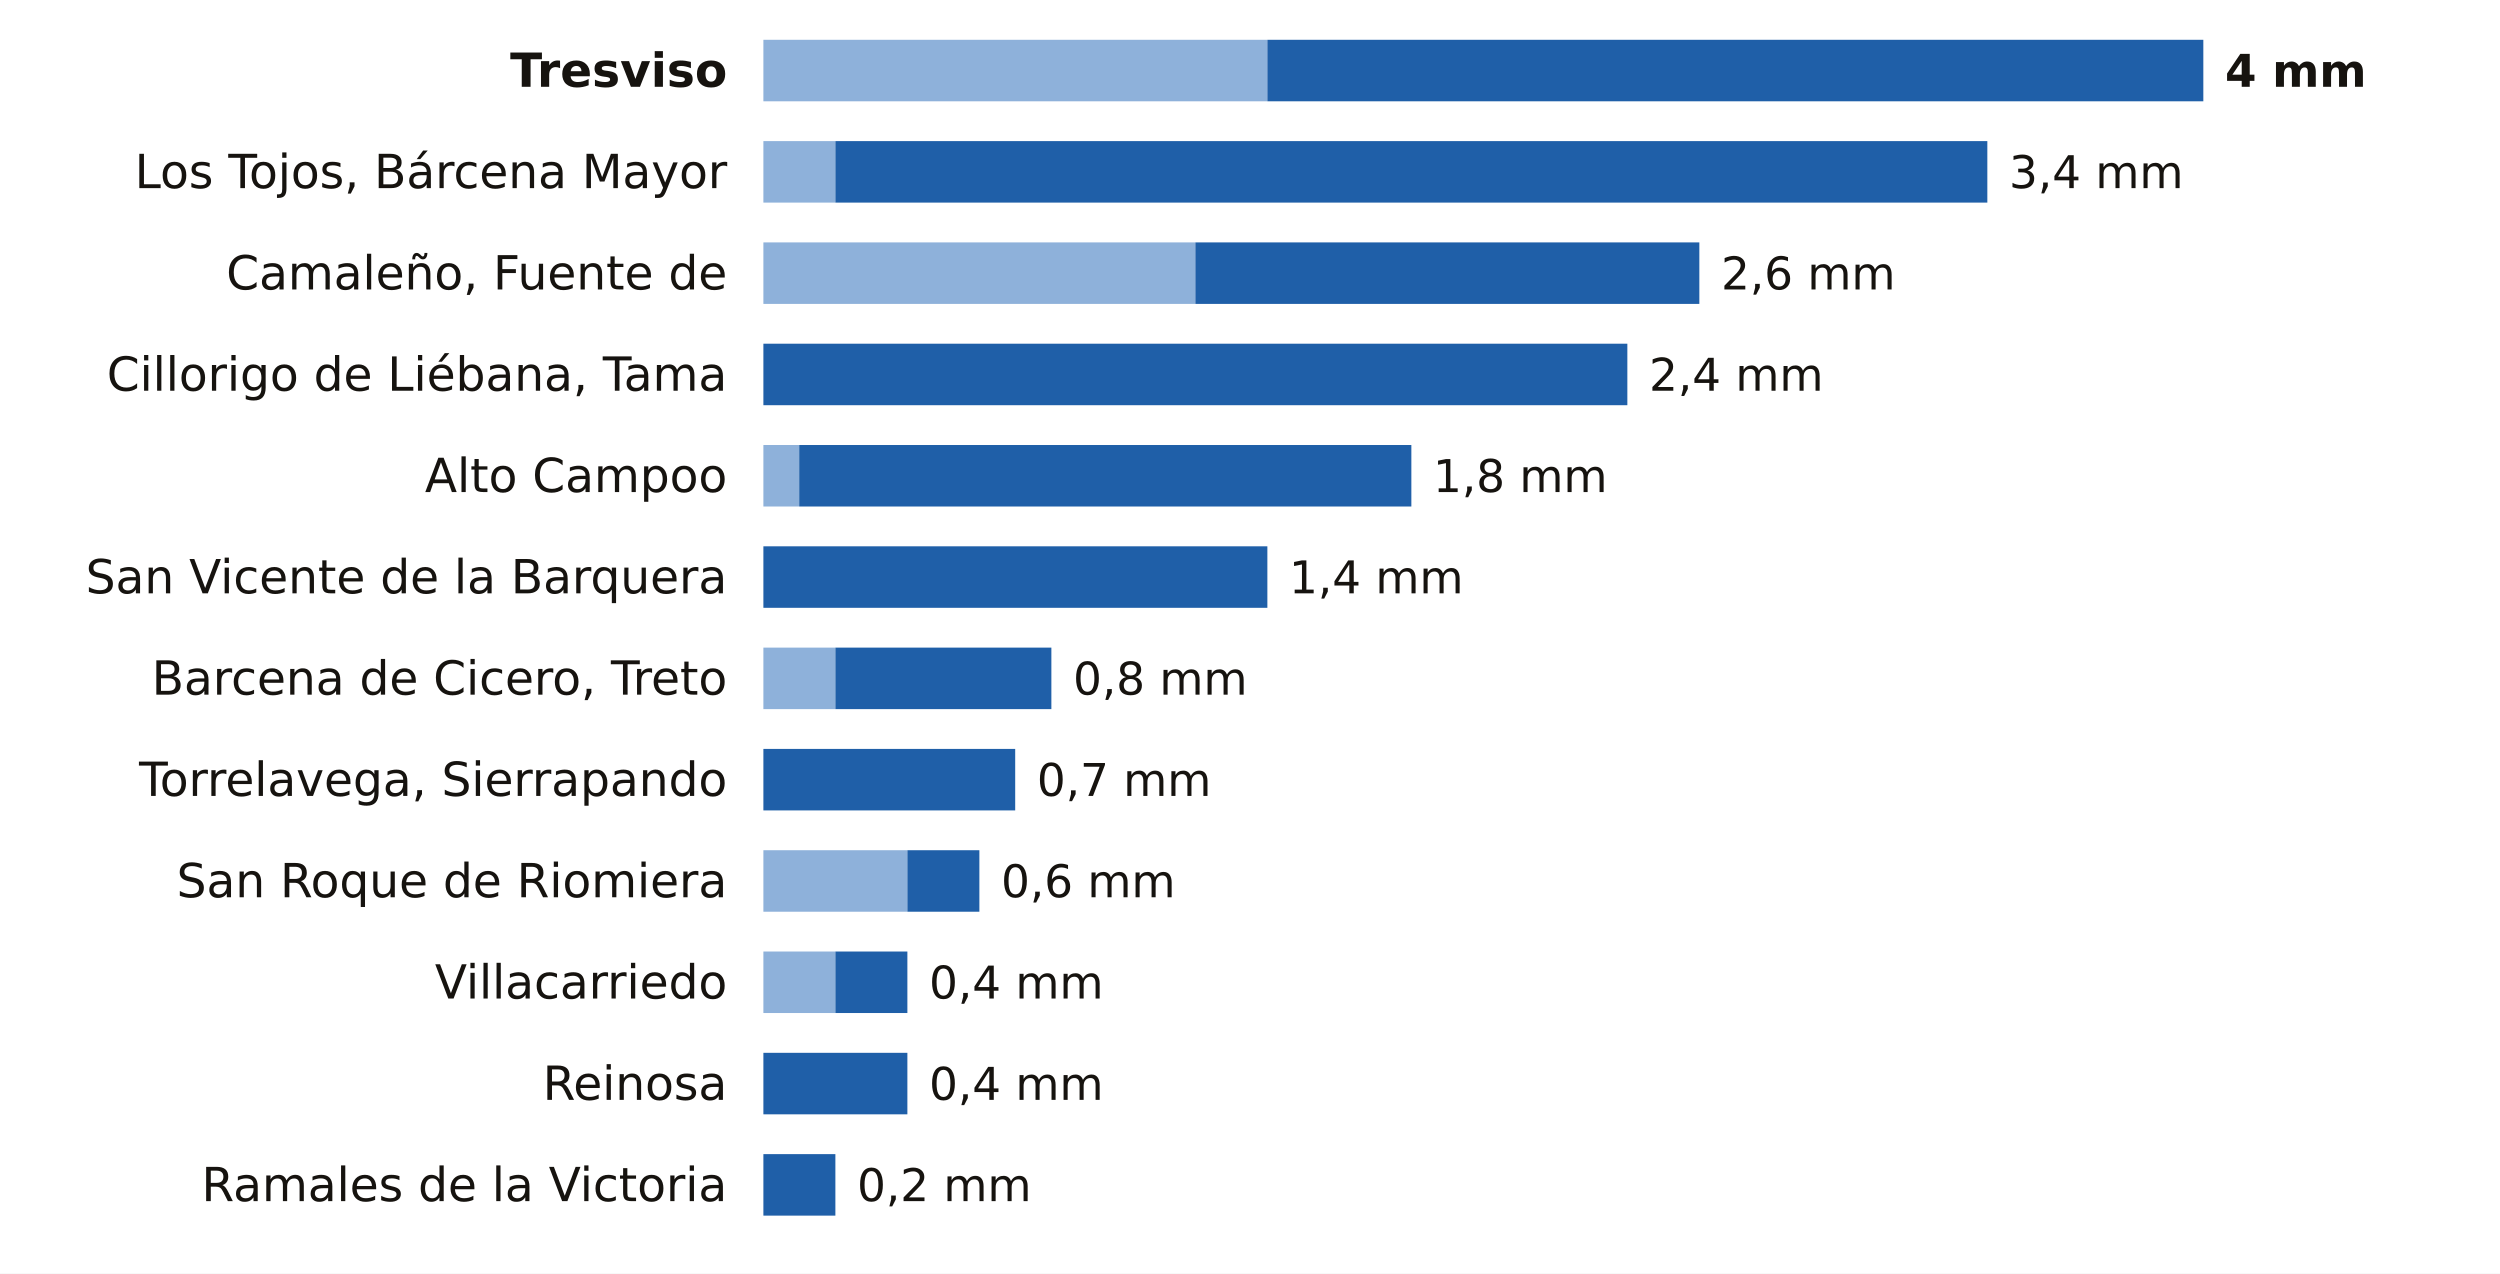
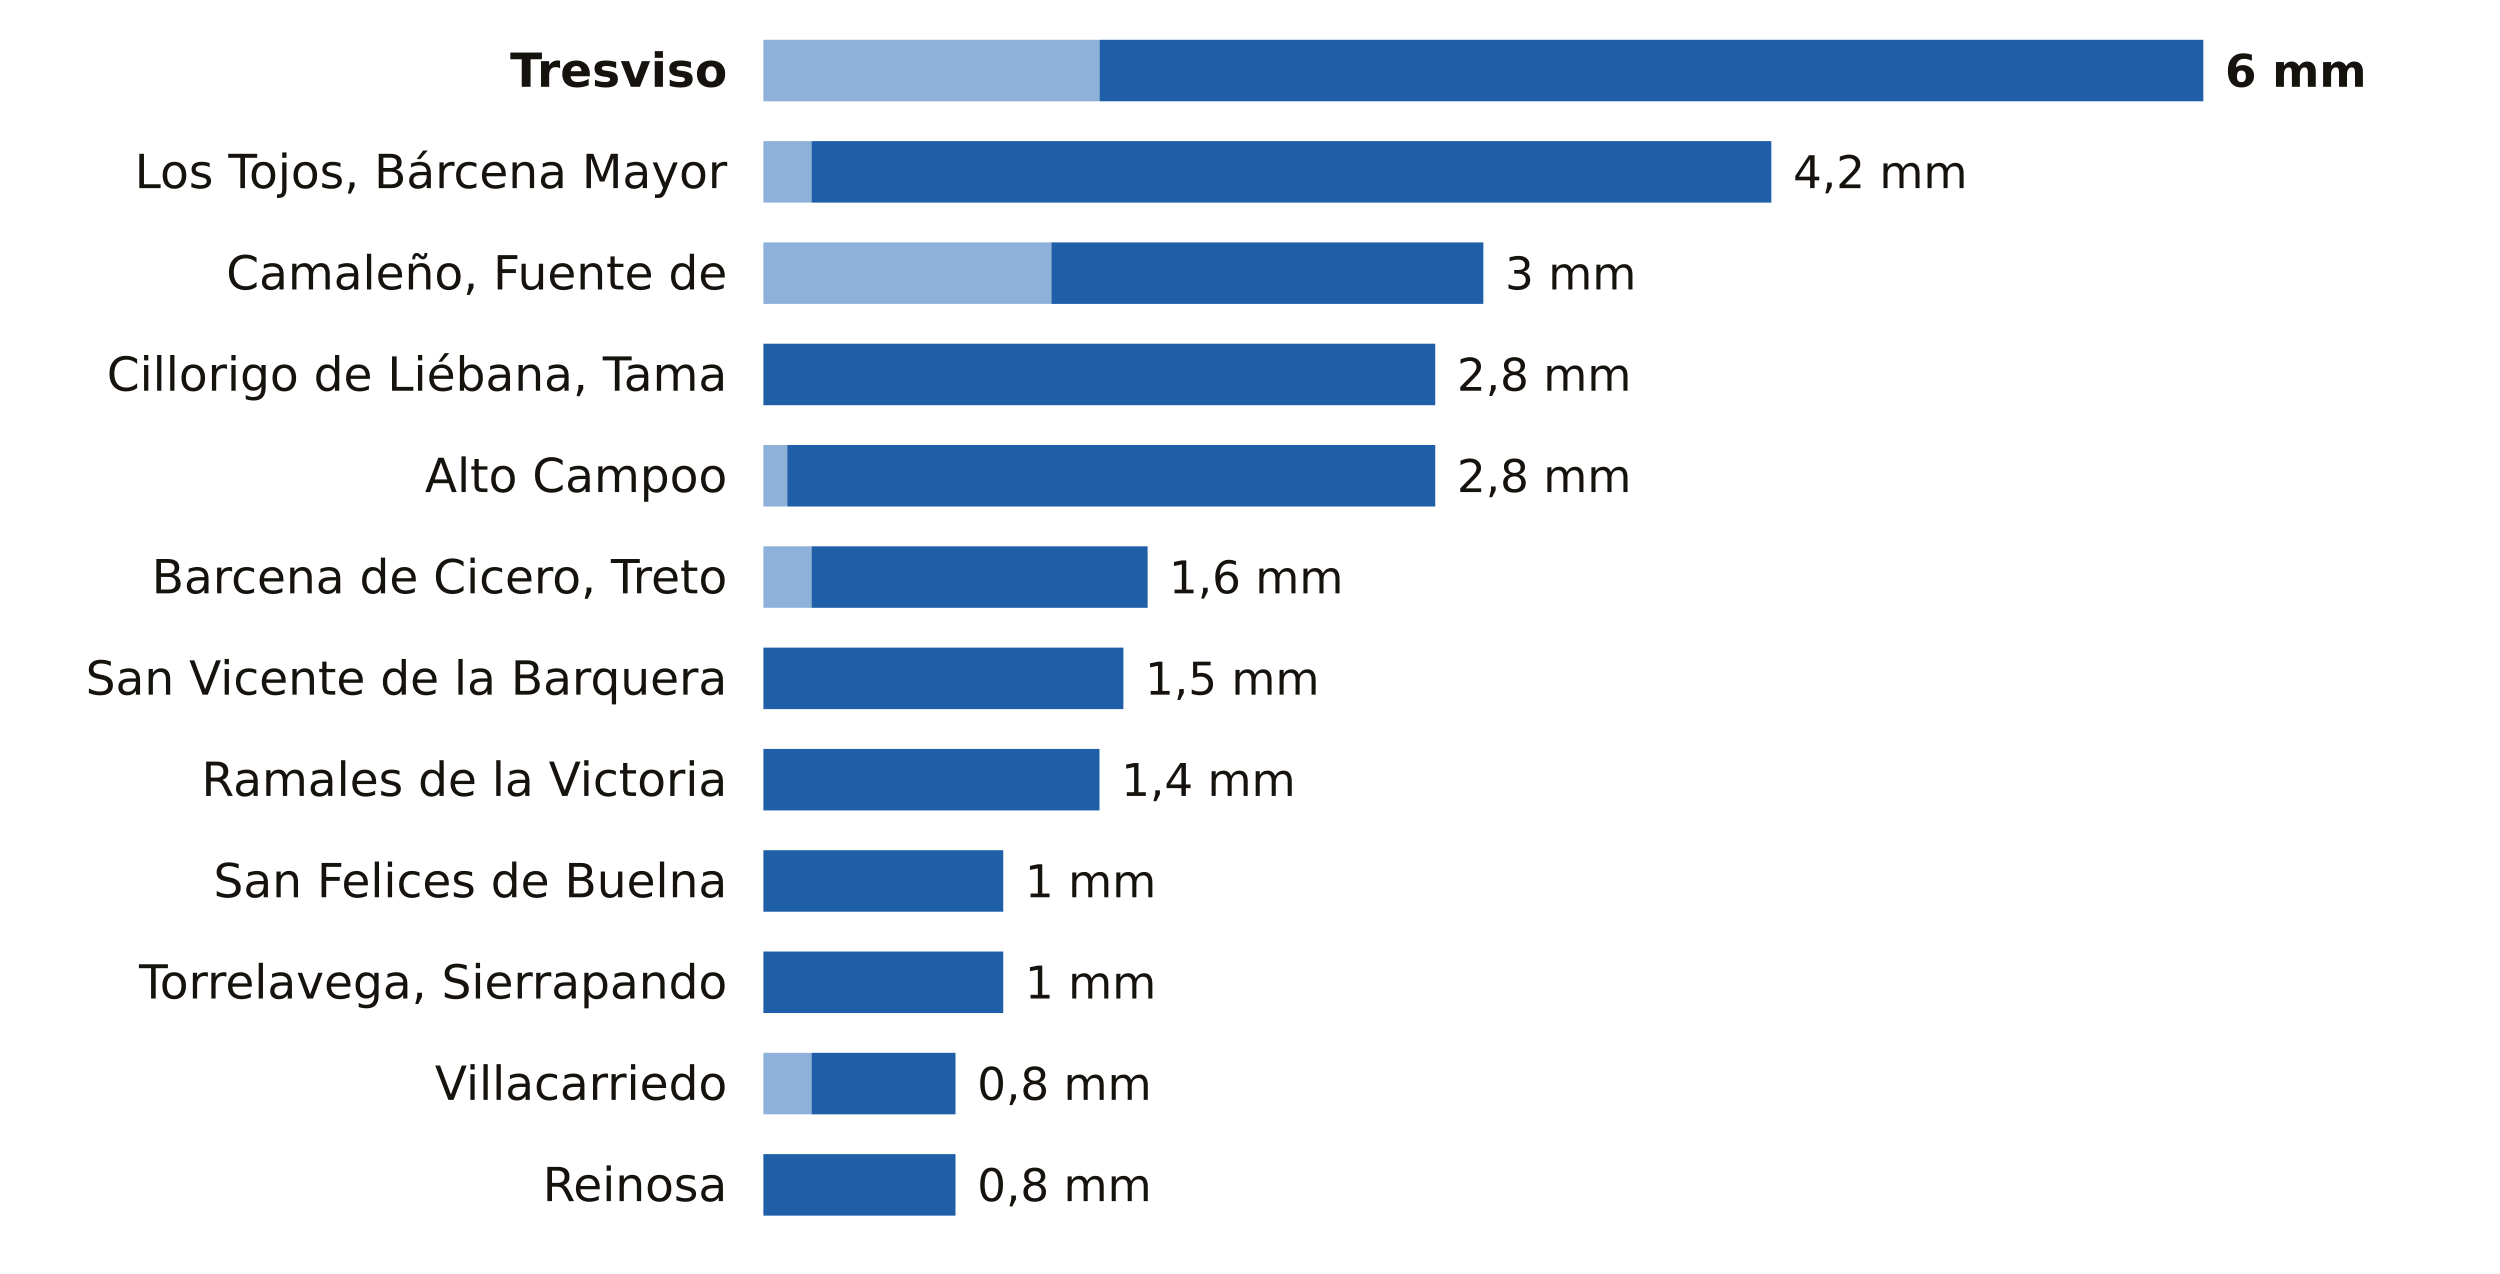
<svg xmlns="http://www.w3.org/2000/svg" viewBox="0 0 691 352" width="691" height="352" role="img" aria-label="La lluvia de los últimos 7 días en las estaciones de AEMET de Cantabria">
  <rect width="691" height="352" fill="#FFFFFF" />
  <text x="201.0" y="24.0" font-size="13" fill="#16130F" text-anchor="end" font-weight="600" font-family="Public Sans, DejaVu Sans, Arial, sans-serif">Tresviso</text>
-   <rect x="211" y="11" width="139.3" height="17" fill="#8EB1DA" />
-   <rect x="350.3" y="11" width="258.7" height="17" fill="#1F5FA8" />
-   <text x="615.0" y="24.0" font-size="12.5" fill="#16130F" text-anchor="start" font-weight="700" font-family="Public Sans, DejaVu Sans, Arial, sans-serif">4 mm</text>
+   <rect x="211" y="11" width="92.9" height="17" fill="#8EB1DA" />
+   <rect x="303.9" y="11" width="305.1" height="17" fill="#1F5FA8" />
+   <text x="615.0" y="24.0" font-size="12.5" fill="#16130F" text-anchor="start" font-weight="700" font-family="Public Sans, DejaVu Sans, Arial, sans-serif">6 mm</text>
  <text x="201.0" y="52.0" font-size="13" fill="#16130F" text-anchor="end" font-weight="400" font-family="Public Sans, DejaVu Sans, Arial, sans-serif">Los Tojos, Bárcena Mayor</text>
-   <rect x="211" y="39" width="19.9" height="17" fill="#8EB1DA" />
-   <rect x="230.9" y="39" width="318.4" height="17" fill="#1F5FA8" />
-   <text x="555.3" y="52.0" font-size="12.5" fill="#16130F" text-anchor="start" font-weight="500" font-family="Public Sans, DejaVu Sans, Arial, sans-serif">3,4 mm</text>
+   <rect x="211" y="39" width="13.3" height="17" fill="#8EB1DA" />
+   <rect x="224.3" y="39" width="265.3" height="17" fill="#1F5FA8" />
+   <text x="495.6" y="52.0" font-size="12.5" fill="#16130F" text-anchor="start" font-weight="500" font-family="Public Sans, DejaVu Sans, Arial, sans-serif">4,2 mm</text>
  <text x="201.0" y="80.0" font-size="13" fill="#16130F" text-anchor="end" font-weight="400" font-family="Public Sans, DejaVu Sans, Arial, sans-serif">Camaleño, Fuente de</text>
-   <rect x="211" y="67" width="119.4" height="17" fill="#8EB1DA" />
-   <rect x="330.4" y="67" width="139.3" height="17" fill="#1F5FA8" />
-   <text x="475.7" y="80.0" font-size="12.5" fill="#16130F" text-anchor="start" font-weight="500" font-family="Public Sans, DejaVu Sans, Arial, sans-serif">2,6 mm</text>
+   <rect x="211" y="67" width="79.6" height="17" fill="#8EB1DA" />
+   <rect x="290.6" y="67" width="119.4" height="17" fill="#1F5FA8" />
+   <text x="416.0" y="80.0" font-size="12.5" fill="#16130F" text-anchor="start" font-weight="500" font-family="Public Sans, DejaVu Sans, Arial, sans-serif">3 mm</text>
  <text x="201.0" y="108.0" font-size="13" fill="#16130F" text-anchor="end" font-weight="400" font-family="Public Sans, DejaVu Sans, Arial, sans-serif">Cillorigo de Liébana, Tama</text>
-   <rect x="211.0" y="95" width="238.8" height="17" fill="#1F5FA8" />
-   <text x="455.8" y="108.0" font-size="12.5" fill="#16130F" text-anchor="start" font-weight="500" font-family="Public Sans, DejaVu Sans, Arial, sans-serif">2,4 mm</text>
+   <rect x="211.0" y="95" width="185.7" height="17" fill="#1F5FA8" />
+   <text x="402.7" y="108.0" font-size="12.5" fill="#16130F" text-anchor="start" font-weight="500" font-family="Public Sans, DejaVu Sans, Arial, sans-serif">2,8 mm</text>
  <text x="201.0" y="136.0" font-size="13" fill="#16130F" text-anchor="end" font-weight="400" font-family="Public Sans, DejaVu Sans, Arial, sans-serif">Alto Campoo</text>
-   <rect x="211" y="123" width="9.9" height="17" fill="#8EB1DA" />
-   <rect x="220.9" y="123" width="169.2" height="17" fill="#1F5FA8" />
-   <text x="396.1" y="136.0" font-size="12.5" fill="#16130F" text-anchor="start" font-weight="500" font-family="Public Sans, DejaVu Sans, Arial, sans-serif">1,8 mm</text>
-   <text x="201.0" y="164.0" font-size="13" fill="#16130F" text-anchor="end" font-weight="400" font-family="Public Sans, DejaVu Sans, Arial, sans-serif">San Vicente de la Barquera</text>
-   <rect x="211.0" y="151" width="139.3" height="17" fill="#1F5FA8" />
-   <text x="356.3" y="164.0" font-size="12.5" fill="#16130F" text-anchor="start" font-weight="500" font-family="Public Sans, DejaVu Sans, Arial, sans-serif">1,4 mm</text>
-   <text x="201.0" y="192.0" font-size="13" fill="#16130F" text-anchor="end" font-weight="400" font-family="Public Sans, DejaVu Sans, Arial, sans-serif">Barcena de Cicero, Treto</text>
-   <rect x="211" y="179" width="19.9" height="17" fill="#8EB1DA" />
-   <rect x="230.9" y="179" width="59.7" height="17" fill="#1F5FA8" />
-   <text x="296.6" y="192.0" font-size="12.5" fill="#16130F" text-anchor="start" font-weight="500" font-family="Public Sans, DejaVu Sans, Arial, sans-serif">0,8 mm</text>
-   <text x="201.0" y="220.0" font-size="13" fill="#16130F" text-anchor="end" font-weight="400" font-family="Public Sans, DejaVu Sans, Arial, sans-serif">Torrelavega, Sierrapando</text>
-   <rect x="211.0" y="207" width="69.6" height="17" fill="#1F5FA8" />
-   <text x="286.6" y="220.0" font-size="12.5" fill="#16130F" text-anchor="start" font-weight="500" font-family="Public Sans, DejaVu Sans, Arial, sans-serif">0,7 mm</text>
-   <text x="201.0" y="248.0" font-size="13" fill="#16130F" text-anchor="end" font-weight="400" font-family="Public Sans, DejaVu Sans, Arial, sans-serif">San Roque de Riomiera</text>
-   <rect x="211" y="235" width="39.8" height="17" fill="#8EB1DA" />
-   <rect x="250.8" y="235" width="19.9" height="17" fill="#1F5FA8" />
-   <text x="276.7" y="248.0" font-size="12.5" fill="#16130F" text-anchor="start" font-weight="500" font-family="Public Sans, DejaVu Sans, Arial, sans-serif">0,6 mm</text>
-   <text x="201.0" y="276.0" font-size="13" fill="#16130F" text-anchor="end" font-weight="400" font-family="Public Sans, DejaVu Sans, Arial, sans-serif">Villacarriedo</text>
-   <rect x="211" y="263" width="19.9" height="17" fill="#8EB1DA" />
-   <rect x="230.9" y="263" width="19.9" height="17" fill="#1F5FA8" />
-   <text x="256.8" y="276.0" font-size="12.5" fill="#16130F" text-anchor="start" font-weight="500" font-family="Public Sans, DejaVu Sans, Arial, sans-serif">0,4 mm</text>
-   <text x="201.0" y="304.0" font-size="13" fill="#16130F" text-anchor="end" font-weight="400" font-family="Public Sans, DejaVu Sans, Arial, sans-serif">Reinosa</text>
-   <rect x="211.0" y="291" width="39.8" height="17" fill="#1F5FA8" />
-   <text x="256.8" y="304.0" font-size="12.5" fill="#16130F" text-anchor="start" font-weight="500" font-family="Public Sans, DejaVu Sans, Arial, sans-serif">0,4 mm</text>
-   <text x="201.0" y="332.0" font-size="13" fill="#16130F" text-anchor="end" font-weight="400" font-family="Public Sans, DejaVu Sans, Arial, sans-serif">Ramales de la Victoria</text>
-   <rect x="211.0" y="319" width="19.9" height="17" fill="#1F5FA8" />
-   <text x="236.9" y="332.0" font-size="12.5" fill="#16130F" text-anchor="start" font-weight="500" font-family="Public Sans, DejaVu Sans, Arial, sans-serif">0,2 mm</text>
+   <rect x="211" y="123" width="6.6" height="17" fill="#8EB1DA" />
+   <rect x="217.6" y="123" width="179.1" height="17" fill="#1F5FA8" />
+   <text x="402.7" y="136.0" font-size="12.5" fill="#16130F" text-anchor="start" font-weight="500" font-family="Public Sans, DejaVu Sans, Arial, sans-serif">2,8 mm</text>
+   <text x="201.0" y="164.0" font-size="13" fill="#16130F" text-anchor="end" font-weight="400" font-family="Public Sans, DejaVu Sans, Arial, sans-serif">Barcena de Cicero, Treto</text>
+   <rect x="211" y="151" width="13.3" height="17" fill="#8EB1DA" />
+   <rect x="224.3" y="151" width="92.9" height="17" fill="#1F5FA8" />
+   <text x="323.1" y="164.0" font-size="12.5" fill="#16130F" text-anchor="start" font-weight="500" font-family="Public Sans, DejaVu Sans, Arial, sans-serif">1,6 mm</text>
+   <text x="201.0" y="192.0" font-size="13" fill="#16130F" text-anchor="end" font-weight="400" font-family="Public Sans, DejaVu Sans, Arial, sans-serif">San Vicente de la Barquera</text>
+   <rect x="211.0" y="179" width="99.5" height="17" fill="#1F5FA8" />
+   <text x="316.5" y="192.0" font-size="12.5" fill="#16130F" text-anchor="start" font-weight="500" font-family="Public Sans, DejaVu Sans, Arial, sans-serif">1,5 mm</text>
+   <text x="201.0" y="220.0" font-size="13" fill="#16130F" text-anchor="end" font-weight="400" font-family="Public Sans, DejaVu Sans, Arial, sans-serif">Ramales de la Victoria</text>
+   <rect x="211.0" y="207" width="92.9" height="17" fill="#1F5FA8" />
+   <text x="309.9" y="220.0" font-size="12.5" fill="#16130F" text-anchor="start" font-weight="500" font-family="Public Sans, DejaVu Sans, Arial, sans-serif">1,4 mm</text>
+   <text x="201.0" y="248.0" font-size="13" fill="#16130F" text-anchor="end" font-weight="400" font-family="Public Sans, DejaVu Sans, Arial, sans-serif">San Felices de Buelna</text>
+   <rect x="211.0" y="235" width="66.3" height="17" fill="#1F5FA8" />
+   <text x="283.3" y="248.0" font-size="12.5" fill="#16130F" text-anchor="start" font-weight="500" font-family="Public Sans, DejaVu Sans, Arial, sans-serif">1 mm</text>
+   <text x="201.0" y="276.0" font-size="13" fill="#16130F" text-anchor="end" font-weight="400" font-family="Public Sans, DejaVu Sans, Arial, sans-serif">Torrelavega, Sierrapando</text>
+   <rect x="211.0" y="263" width="66.3" height="17" fill="#1F5FA8" />
+   <text x="283.3" y="276.0" font-size="12.5" fill="#16130F" text-anchor="start" font-weight="500" font-family="Public Sans, DejaVu Sans, Arial, sans-serif">1 mm</text>
+   <text x="201.0" y="304.0" font-size="13" fill="#16130F" text-anchor="end" font-weight="400" font-family="Public Sans, DejaVu Sans, Arial, sans-serif">Villacarriedo</text>
+   <rect x="211" y="291" width="13.3" height="17" fill="#8EB1DA" />
+   <rect x="224.3" y="291" width="39.8" height="17" fill="#1F5FA8" />
+   <text x="270.1" y="304.0" font-size="12.5" fill="#16130F" text-anchor="start" font-weight="500" font-family="Public Sans, DejaVu Sans, Arial, sans-serif">0,8 mm</text>
+   <text x="201.0" y="332.0" font-size="13" fill="#16130F" text-anchor="end" font-weight="400" font-family="Public Sans, DejaVu Sans, Arial, sans-serif">Reinosa</text>
+   <rect x="211.0" y="319" width="53.1" height="17" fill="#1F5FA8" />
+   <text x="270.1" y="332.0" font-size="12.5" fill="#16130F" text-anchor="start" font-weight="500" font-family="Public Sans, DejaVu Sans, Arial, sans-serif">0,8 mm</text>
</svg>
